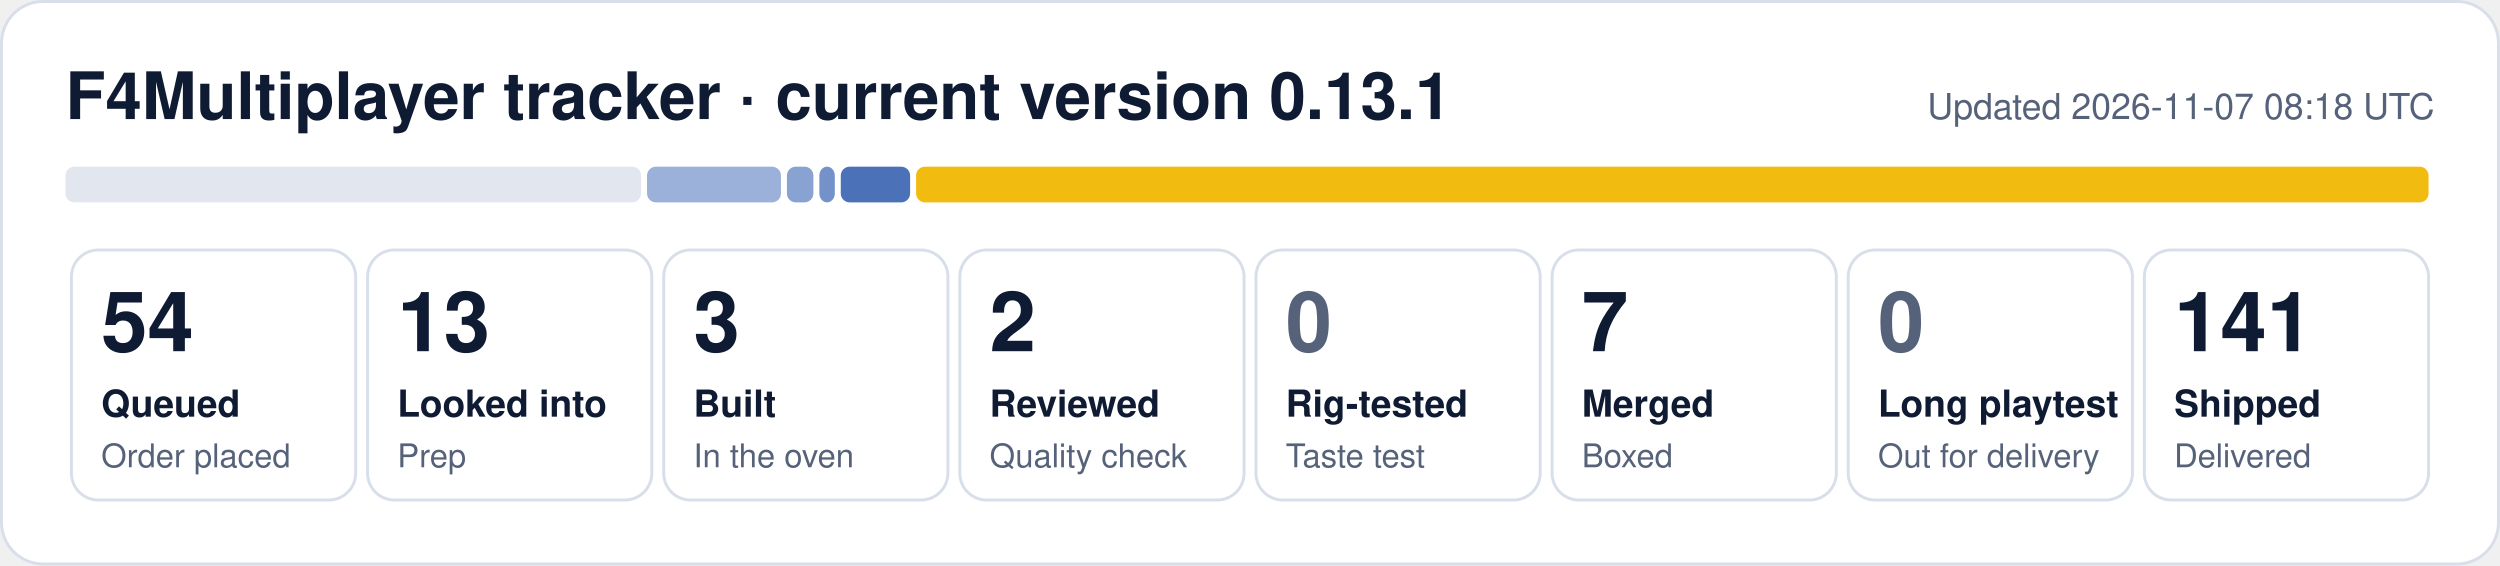
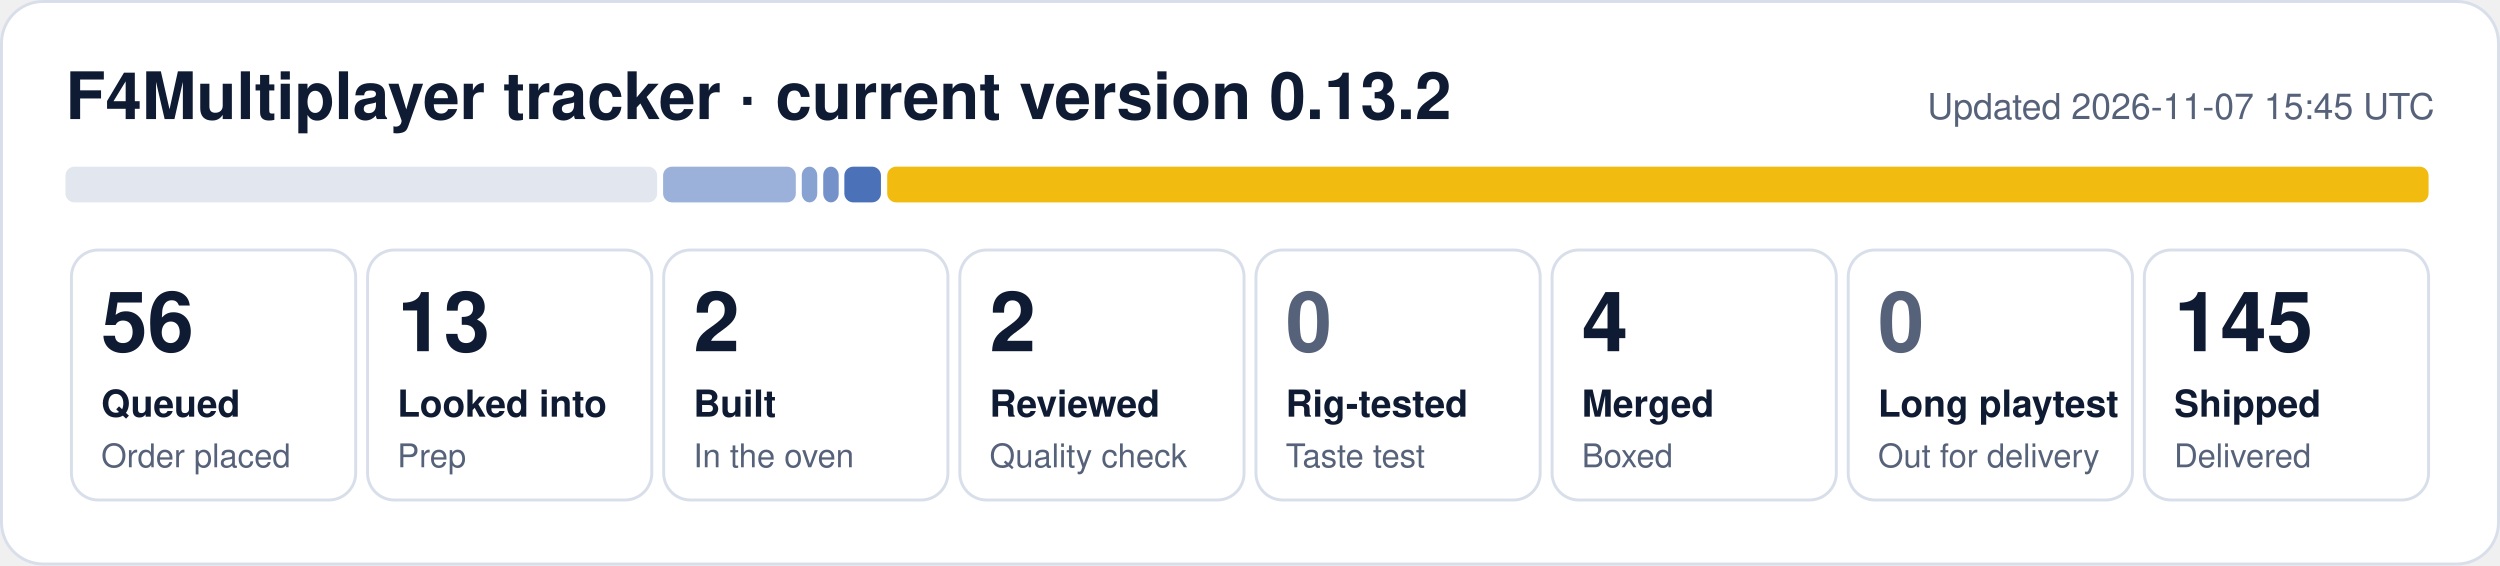
- <svg xmlns="http://www.w3.org/2000/svg" width="840" height="190" viewBox="0 0 840 190" role="img" aria-label="F4Multiplayer tracker: 54 queued, 13 looked into, 3 built, 2 reviewed, 7 merged, 141 shipped">
+ <svg xmlns="http://www.w3.org/2000/svg" width="840" height="190" viewBox="0 0 840 190" role="img" aria-label="F4Multiplayer tracker: 56 queued, 13 looked into, 2 built, 2 reviewed, 4 merged, 145 shipped">
  <rect x="0.5" y="0.5" width="839" height="189" rx="14" fill="#ffffff" stroke="#d9dfea" />
-   <text x="22" y="40" font-family="Segoe UI, Helvetica, Arial, sans-serif" font-size="22" font-weight="700" fill="#0f1b33">F4Multiplayer tracker · current version 0.13.1</text>
-   <text x="818" y="40" font-family="Segoe UI, Helvetica, Arial, sans-serif" font-size="12" fill="#56627a" text-anchor="end">Updated 2026-11-07 08:18 UTC</text>
-   <rect x="22.0" y="56" width="193.4" height="12" rx="3" fill="#e1e6ef" fill-opacity="1.00" />
-   <rect x="217.4" y="56" width="45.0" height="12" rx="3" fill="#1f4fa8" fill-opacity="0.44" />
-   <rect x="264.4" y="56" width="8.9" height="12" rx="3" fill="#1f4fa8" fill-opacity="0.53" />
-   <rect x="275.3" y="56" width="5.2" height="12" rx="3" fill="#1f4fa8" fill-opacity="0.62" />
-   <rect x="282.5" y="56" width="23.3" height="12" rx="3" fill="#1f4fa8" fill-opacity="0.80" />
-   <rect x="307.8" y="56" width="508.2" height="12" rx="3" fill="#f0b90b" fill-opacity="0.98" />
+   <text x="22" y="40" font-family="Segoe UI, Helvetica, Arial, sans-serif" font-size="22" font-weight="700" fill="#0f1b33">F4Multiplayer tracker · current version 0.13.2</text>
+   <text x="818" y="40" font-family="Segoe UI, Helvetica, Arial, sans-serif" font-size="12" fill="#56627a" text-anchor="end">Updated 2026-11-07 15:45 UTC</text>
+   <rect x="22.0" y="56" width="198.8" height="12" rx="3" fill="#e1e6ef" fill-opacity="1.00" />
+   <rect x="222.8" y="56" width="44.6" height="12" rx="3" fill="#1f4fa8" fill-opacity="0.44" />
+   <rect x="269.4" y="56" width="5.2" height="12" rx="3" fill="#1f4fa8" fill-opacity="0.53" />
+   <rect x="276.6" y="56" width="5.2" height="12" rx="3" fill="#1f4fa8" fill-opacity="0.62" />
+   <rect x="283.7" y="56" width="12.3" height="12" rx="3" fill="#1f4fa8" fill-opacity="0.80" />
+   <rect x="298.1" y="56" width="517.9" height="12" rx="3" fill="#f0b90b" fill-opacity="0.98" />
  <rect x="24.0" y="84" width="95.5" height="84" rx="9" fill="none" stroke="#d9dfea" />
-   <text x="34.0" y="118" font-family="Segoe UI, Helvetica, Arial, sans-serif" font-size="28" font-weight="800" fill="#0f1b33">54</text>
+   <text x="34.0" y="118" font-family="Segoe UI, Helvetica, Arial, sans-serif" font-size="28" font-weight="800" fill="#0f1b33">56</text>
  <text x="34.0" y="140" font-family="Segoe UI, Helvetica, Arial, sans-serif" font-size="12.5" font-weight="600" fill="#0f1b33">Queued</text>
  <text x="34.0" y="157" font-family="Segoe UI, Helvetica, Arial, sans-serif" font-size="11" fill="#56627a">Order placed</text>
  <rect x="123.5" y="84" width="95.5" height="84" rx="9" fill="none" stroke="#d9dfea" />
  <text x="133.5" y="118" font-family="Segoe UI, Helvetica, Arial, sans-serif" font-size="28" font-weight="800" fill="#0f1b33">13</text>
  <text x="133.5" y="140" font-family="Segoe UI, Helvetica, Arial, sans-serif" font-size="12.5" font-weight="600" fill="#0f1b33">Looked into</text>
  <text x="133.5" y="157" font-family="Segoe UI, Helvetica, Arial, sans-serif" font-size="11" fill="#56627a">Prep</text>
  <rect x="223.0" y="84" width="95.5" height="84" rx="9" fill="none" stroke="#d9dfea" />
-   <text x="233.0" y="118" font-family="Segoe UI, Helvetica, Arial, sans-serif" font-size="28" font-weight="800" fill="#0f1b33">3</text>
+   <text x="233.0" y="118" font-family="Segoe UI, Helvetica, Arial, sans-serif" font-size="28" font-weight="800" fill="#0f1b33">2</text>
  <text x="233.0" y="140" font-family="Segoe UI, Helvetica, Arial, sans-serif" font-size="12.5" font-weight="600" fill="#0f1b33">Built</text>
  <text x="233.0" y="157" font-family="Segoe UI, Helvetica, Arial, sans-serif" font-size="11" fill="#56627a">In the oven</text>
  <rect x="322.5" y="84" width="95.5" height="84" rx="9" fill="none" stroke="#d9dfea" />
  <text x="332.5" y="118" font-family="Segoe UI, Helvetica, Arial, sans-serif" font-size="28" font-weight="800" fill="#0f1b33">2</text>
  <text x="332.5" y="140" font-family="Segoe UI, Helvetica, Arial, sans-serif" font-size="12.5" font-weight="600" fill="#0f1b33">Reviewed</text>
  <text x="332.5" y="157" font-family="Segoe UI, Helvetica, Arial, sans-serif" font-size="11" fill="#56627a">Quality check</text>
  <rect x="422.0" y="84" width="95.5" height="84" rx="9" fill="none" stroke="#d9dfea" />
  <text x="432.0" y="118" font-family="Segoe UI, Helvetica, Arial, sans-serif" font-size="28" font-weight="800" fill="#56627a">0</text>
  <text x="432.0" y="140" font-family="Segoe UI, Helvetica, Arial, sans-serif" font-size="12.5" font-weight="600" fill="#0f1b33">Rig-tested</text>
  <text x="432.0" y="157" font-family="Segoe UI, Helvetica, Arial, sans-serif" font-size="11" fill="#56627a">Taste test</text>
  <rect x="521.5" y="84" width="95.5" height="84" rx="9" fill="none" stroke="#d9dfea" />
-   <text x="531.5" y="118" font-family="Segoe UI, Helvetica, Arial, sans-serif" font-size="28" font-weight="800" fill="#0f1b33">7</text>
+   <text x="531.5" y="118" font-family="Segoe UI, Helvetica, Arial, sans-serif" font-size="28" font-weight="800" fill="#0f1b33">4</text>
  <text x="531.5" y="140" font-family="Segoe UI, Helvetica, Arial, sans-serif" font-size="12.5" font-weight="600" fill="#0f1b33">Merged</text>
  <text x="531.5" y="157" font-family="Segoe UI, Helvetica, Arial, sans-serif" font-size="11" fill="#56627a">Boxed</text>
  <rect x="621.0" y="84" width="95.5" height="84" rx="9" fill="none" stroke="#d9dfea" />
  <text x="631.0" y="118" font-family="Segoe UI, Helvetica, Arial, sans-serif" font-size="28" font-weight="800" fill="#56627a">0</text>
  <text x="631.0" y="140" font-family="Segoe UI, Helvetica, Arial, sans-serif" font-size="12.5" font-weight="600" fill="#0f1b33">Long playtest</text>
  <text x="631.0" y="157" font-family="Segoe UI, Helvetica, Arial, sans-serif" font-size="11" fill="#56627a">Out for delivery</text>
  <rect x="720.5" y="84" width="95.5" height="84" rx="9" fill="none" stroke="#d9dfea" />
-   <text x="730.5" y="118" font-family="Segoe UI, Helvetica, Arial, sans-serif" font-size="28" font-weight="800" fill="#0f1b33">141</text>
+   <text x="730.5" y="118" font-family="Segoe UI, Helvetica, Arial, sans-serif" font-size="28" font-weight="800" fill="#0f1b33">145</text>
  <text x="730.5" y="140" font-family="Segoe UI, Helvetica, Arial, sans-serif" font-size="12.5" font-weight="600" fill="#0f1b33">Shipped</text>
  <text x="730.5" y="157" font-family="Segoe UI, Helvetica, Arial, sans-serif" font-size="11" fill="#56627a">Delivered</text>
</svg>
